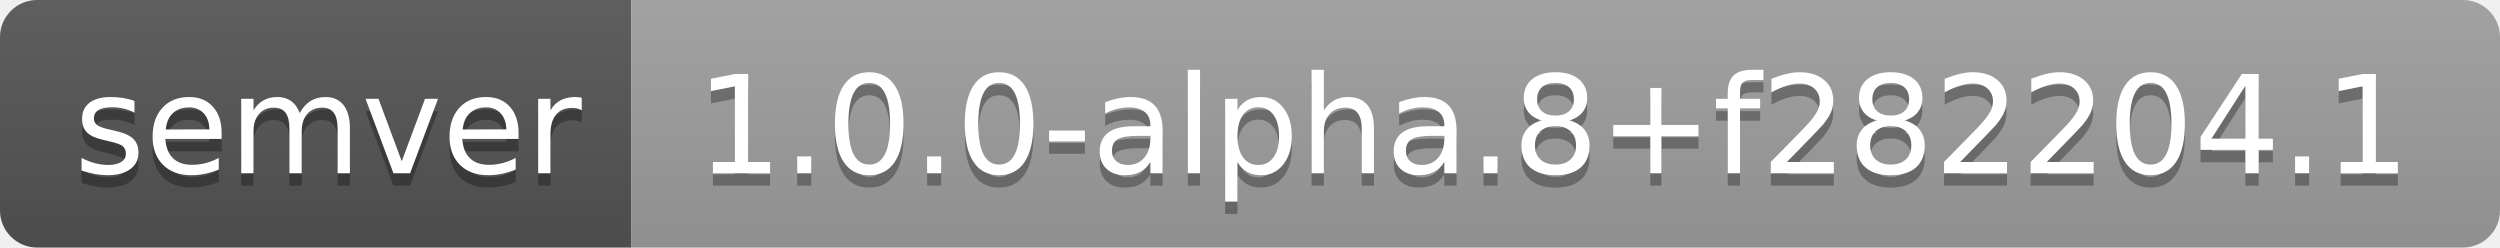
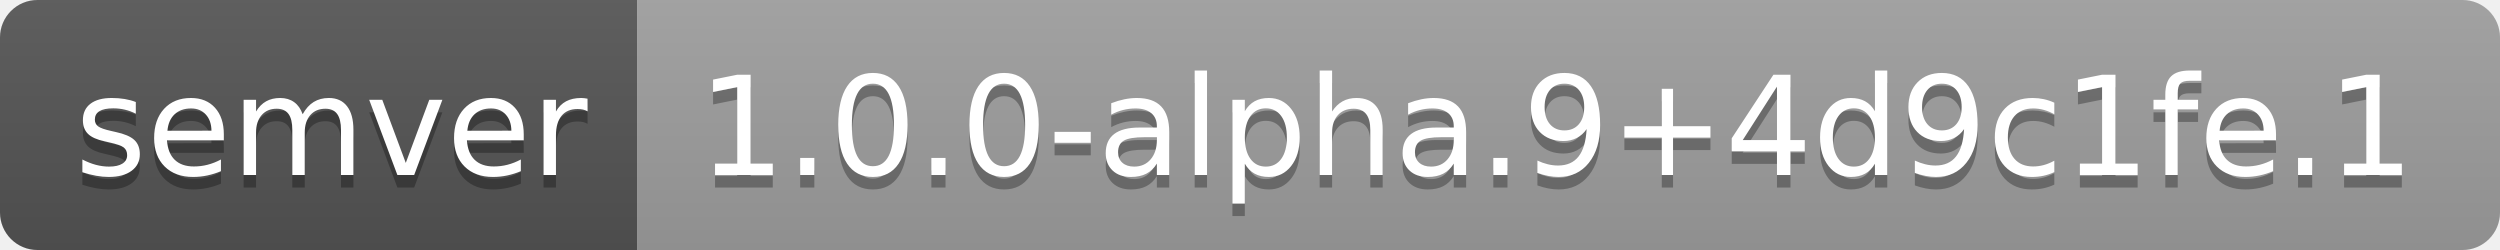
- <svg xmlns="http://www.w3.org/2000/svg" width="202" height="20" role="img" aria-label="semver: 1.0.0-alpha.8+f282204.1">
+ <svg xmlns="http://www.w3.org/2000/svg" width="200" height="20" role="img" aria-label="semver: 1.0.0-alpha.9+4d9c1fe.1">
  <linearGradient id="s" x2="0" y2="100%">
    <stop offset="0" stop-color="#bbb" stop-opacity=".1" />
    <stop offset="1" stop-opacity=".1" />
  </linearGradient>
  <clipPath id="r">
-     <rect width="202" height="20" rx="3" fill="#fff" />
+     <rect width="200" height="20" rx="3" fill="#fff" />
  </clipPath>
  <g clip-path="url(#r)">
    <rect width="51" height="20" fill="#555" />
-     <rect x="51" width="151" height="20" fill="#9f9f9f" />
-     <rect width="202" height="20" fill="url(#s)" />
+     <rect x="51" width="149" height="20" fill="#9f9f9f" />
+     <rect width="200" height="20" fill="url(#s)" />
  </g>
  <g fill="#fff" text-anchor="middle" font-family="Verdana,Geneva,DejaVu Sans,sans-serif" text-rendering="geometricPrecision" font-size="110">
    <text aria-hidden="true" x="265" y="150" fill="#010101" fill-opacity=".3" transform="scale(.1)" textLength="410">semver</text>
    <text x="265" y="140" transform="scale(.1)" fill="#fff" textLength="410">semver</text>
-     <text aria-hidden="true" x="1255" y="150" fill="#010101" fill-opacity=".3" transform="scale(.1)" textLength="1410">1.0.0-alpha.8+f282204.1</text>
-     <text x="1255" y="140" transform="scale(.1)" fill="#fff" textLength="1410">1.0.0-alpha.8+f282204.1</text>
+     <text aria-hidden="true" x="1245" y="150" fill="#010101" fill-opacity=".3" transform="scale(.1)" textLength="1390">1.0.0-alpha.9+4d9c1fe.1</text>
+     <text x="1245" y="140" transform="scale(.1)" fill="#fff" textLength="1390">1.0.0-alpha.9+4d9c1fe.1</text>
  </g>
</svg>
